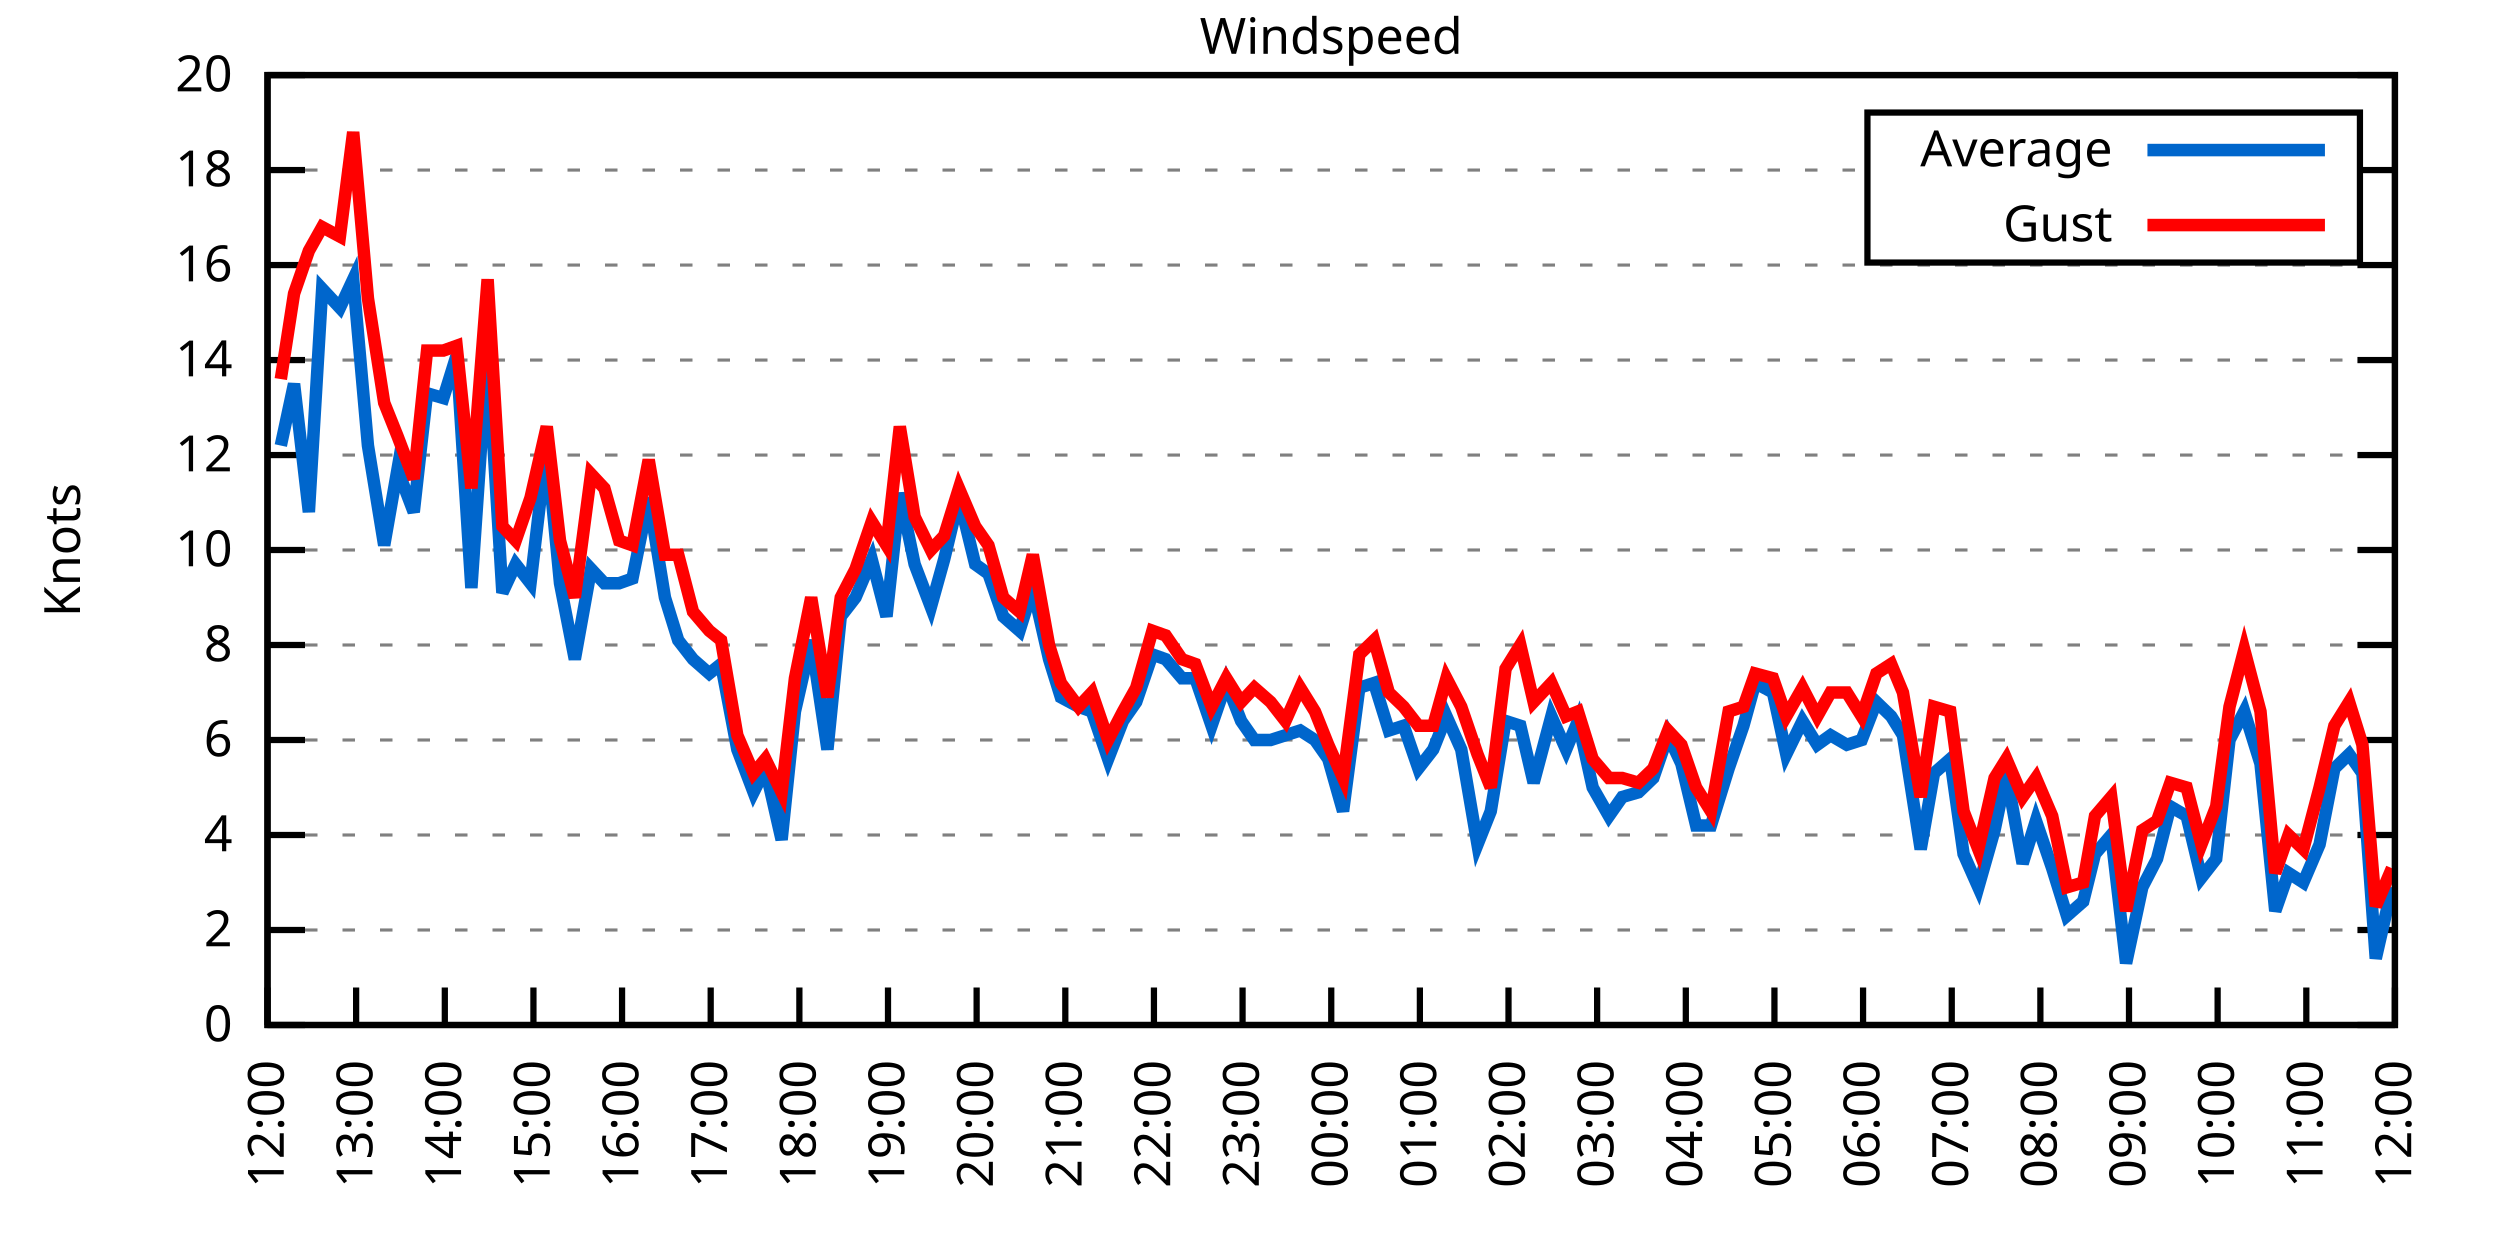
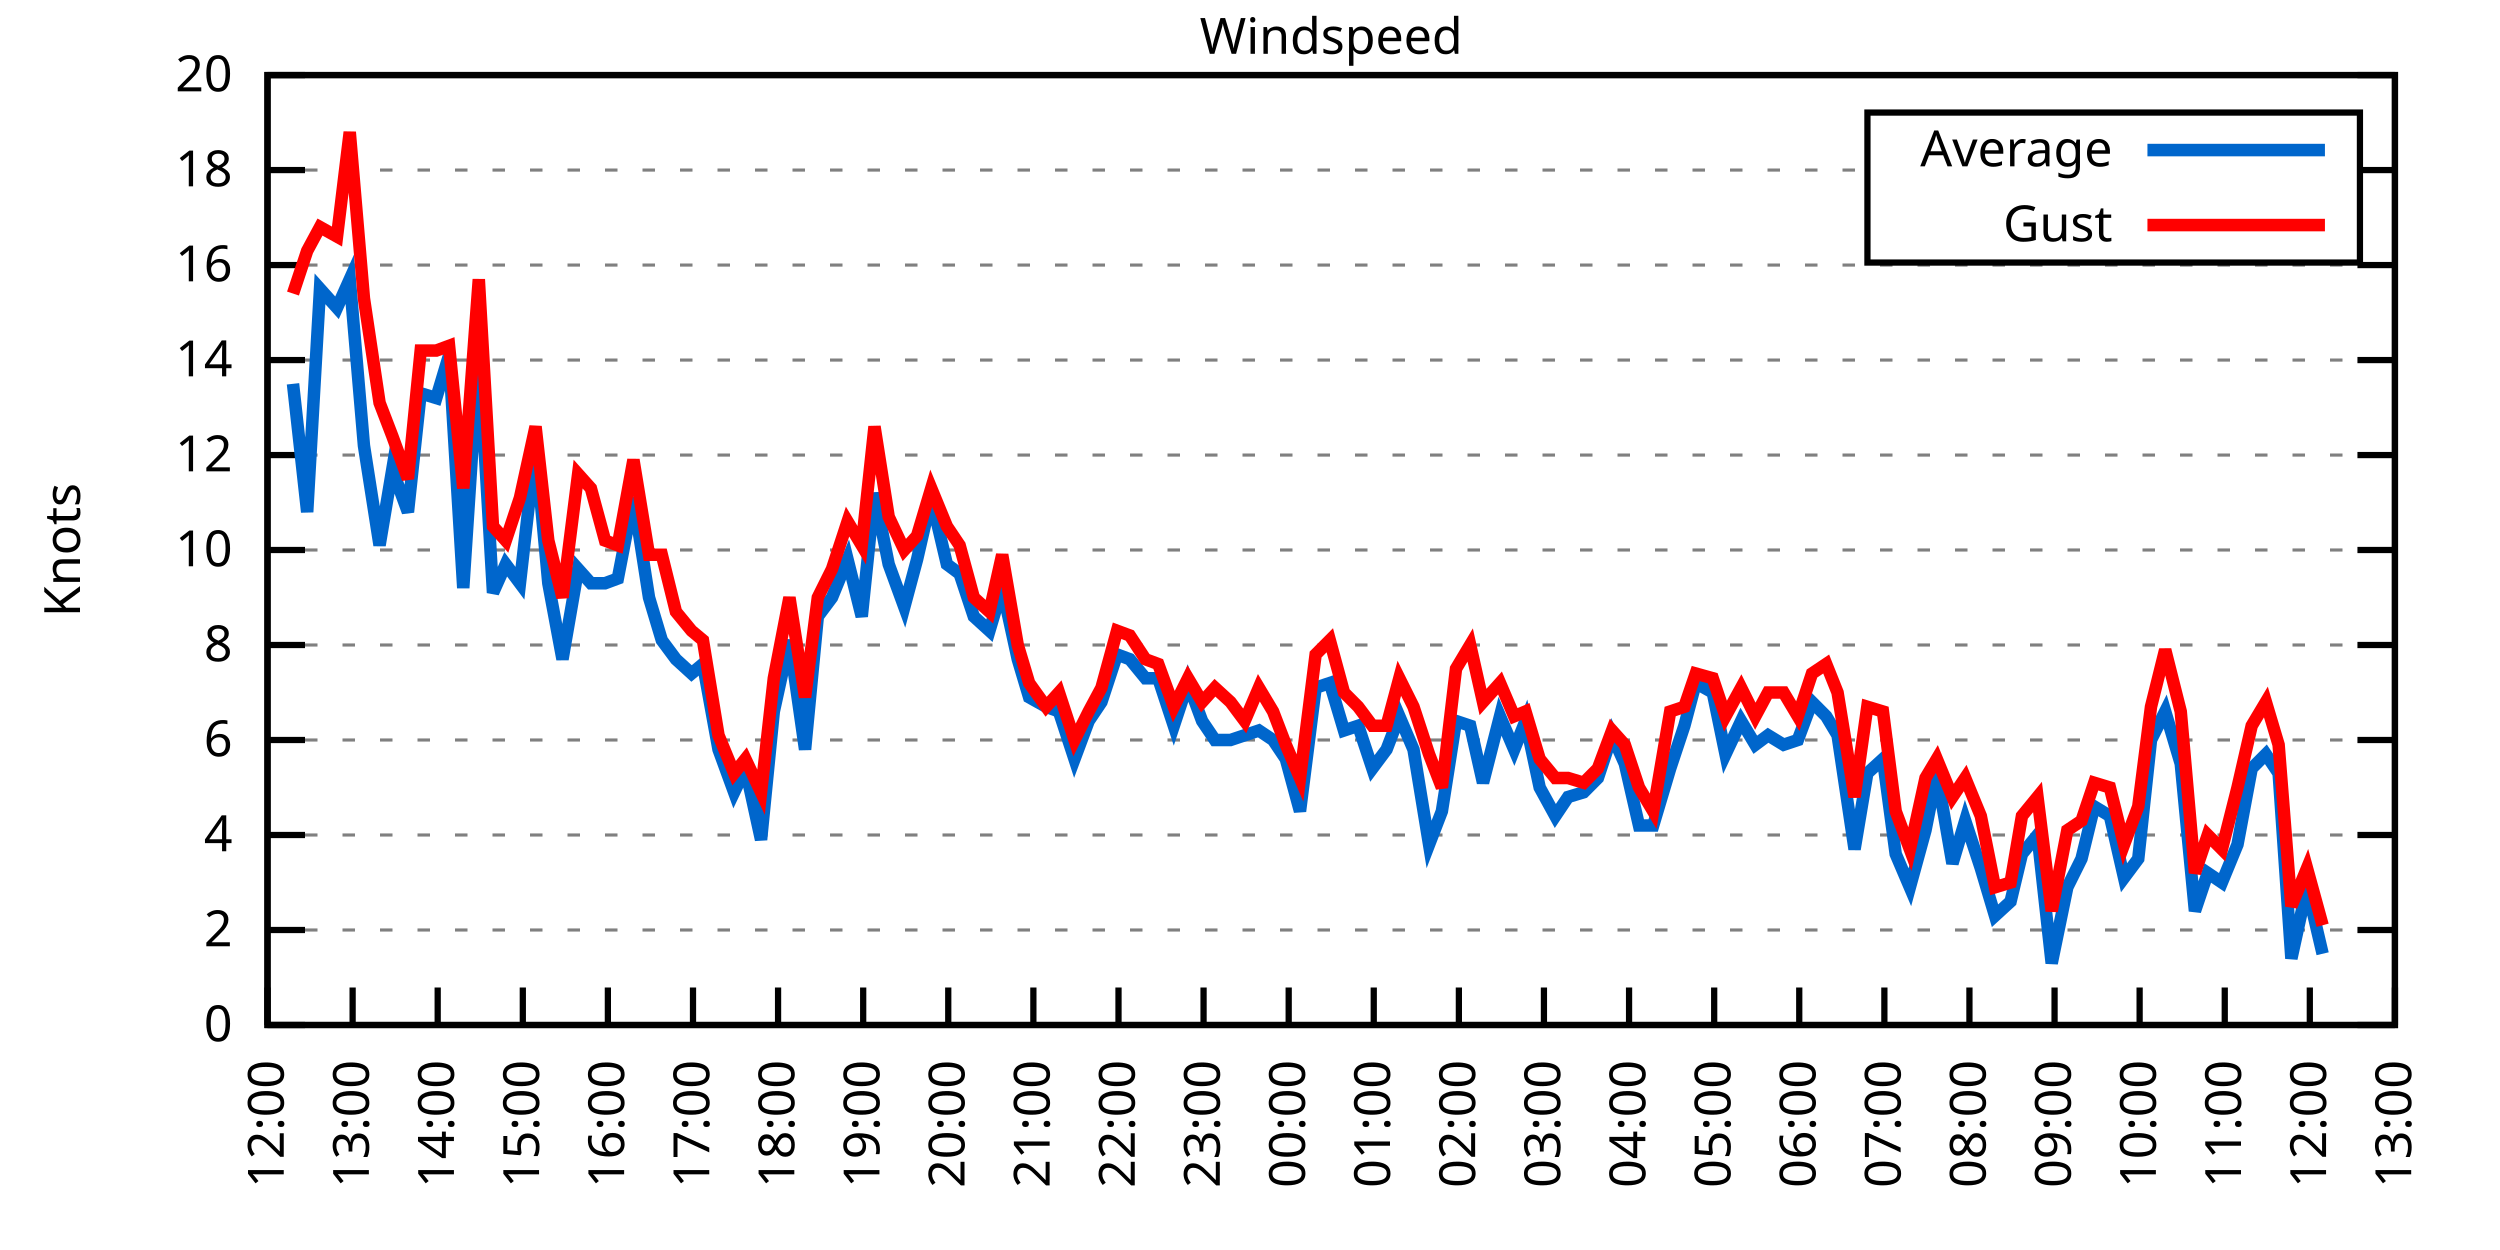
<svg xmlns="http://www.w3.org/2000/svg" xmlns:xlink="http://www.w3.org/1999/xlink" width="400" height="200" viewBox="0 0 400 200">
  <g id="gnuplot_canvas">
    <rect x="0" y="0" width="400" height="200" fill="none" />
    <defs>
      <circle id="gpDot" r="0.5" stroke-width="0.5" stroke="currentColor" />
      <path id="gpPt0" stroke-width="0.333" stroke="currentColor" d="M-1,0 h2 M0,-1 v2" />
      <path id="gpPt1" stroke-width="0.333" stroke="currentColor" d="M-1,-1 L1,1 M1,-1 L-1,1" />
      <path id="gpPt2" stroke-width="0.333" stroke="currentColor" d="M-1,0 L1,0 M0,-1 L0,1 M-1,-1 L1,1 M-1,1 L1,-1" />
      <rect id="gpPt3" stroke-width="0.333" stroke="currentColor" x="-1" y="-1" width="2" height="2" />
      <rect id="gpPt4" stroke-width="0.333" stroke="currentColor" fill="currentColor" x="-1" y="-1" width="2" height="2" />
      <circle id="gpPt5" stroke-width="0.333" stroke="currentColor" cx="0" cy="0" r="1" />
      <use xlink:href="#gpPt5" id="gpPt6" fill="currentColor" stroke="none" />
      <path id="gpPt7" stroke-width="0.333" stroke="currentColor" d="M0,-1.33 L-1.33,0.67 L1.33,0.67 z" />
      <use xlink:href="#gpPt7" id="gpPt8" fill="currentColor" stroke="none" />
      <use xlink:href="#gpPt7" id="gpPt9" stroke="currentColor" transform="rotate(180)" />
      <use xlink:href="#gpPt9" id="gpPt10" fill="currentColor" stroke="none" />
      <use xlink:href="#gpPt3" id="gpPt11" stroke="currentColor" transform="rotate(45)" />
      <use xlink:href="#gpPt11" id="gpPt12" fill="currentColor" stroke="none" />
      <path id="gpPt13" stroke-width="0.333" stroke="currentColor" d="M0,1.330 L1.265,0.411 L0.782,-1.067 L-0.782,-1.076 L-1.265,0.411 z" />
      <use xlink:href="#gpPt13" id="gpPt14" fill="currentColor" stroke="none" />
      <filter id="textbox" filterUnits="objectBoundingBox" x="0" y="0" height="1" width="1">
        <feFlood flood-color="white" flood-opacity="1" result="bgnd" />
        <feComposite in="SourceGraphic" in2="bgnd" operator="atop" />
      </filter>
      <filter id="greybox" filterUnits="objectBoundingBox" x="0" y="0" height="1" width="1">
        <feFlood flood-color="lightgrey" flood-opacity="1" result="grey" />
        <feComposite in="SourceGraphic" in2="grey" operator="atop" />
      </filter>
    </defs>
    <g fill="none" color="white" stroke="currentColor" stroke-width="1.00" stroke-linecap="butt" stroke-linejoin="miter">
</g>
    <g fill="none" color="black" stroke="currentColor" stroke-width="1.00" stroke-linecap="butt" stroke-linejoin="miter">
      <g stroke="none" shape-rendering="crispEdges">
        <polygon fill="rgb(255, 255, 255)" points="42.80,164.00 383.18,164.00 383.18,12.02 42.80,12.02 " />
      </g>
    </g>
    <g fill="none" color="black" stroke="currentColor" stroke-width="1.00" stroke-linecap="butt" stroke-linejoin="miter">
</g>
    <g fill="none" color="black" stroke="black" stroke-width="0.50" stroke-linecap="butt" stroke-linejoin="miter">
</g>
    <g fill="none" color="gray" stroke="currentColor" stroke-width="0.50" stroke-linecap="butt" stroke-linejoin="miter">
      <path stroke="gray" stroke-dasharray="2,4" class="gridline" d="M42.80,164.00 L383.19,164.00  " />
    </g>
    <g fill="none" color="gray" stroke="gray" stroke-width="1.00" stroke-linecap="butt" stroke-linejoin="miter">
</g>
    <g fill="none" color="black" stroke="currentColor" stroke-width="1.00" stroke-linecap="butt" stroke-linejoin="miter">
      <path stroke="black" d="M42.80,164.00 L48.80,164.00 M383.19,164.00 L377.19,164.00  " />
      <g transform="translate(37.20,166.60)" stroke="none" fill="black" font-family="Sans" font-size="8.00" text-anchor="end">
        <text>
          <tspan font-family="Sans"> 0</tspan>
        </text>
      </g>
    </g>
    <g fill="none" color="black" stroke="currentColor" stroke-width="1.00" stroke-linecap="butt" stroke-linejoin="miter">
</g>
    <g fill="none" color="black" stroke="black" stroke-width="0.50" stroke-linecap="butt" stroke-linejoin="miter">
</g>
    <g fill="none" color="gray" stroke="currentColor" stroke-width="0.50" stroke-linecap="butt" stroke-linejoin="miter">
      <path stroke="gray" stroke-dasharray="2,4" class="gridline" d="M42.80,148.80 L383.19,148.80  " />
    </g>
    <g fill="none" color="gray" stroke="gray" stroke-width="1.00" stroke-linecap="butt" stroke-linejoin="miter">
</g>
    <g fill="none" color="black" stroke="currentColor" stroke-width="1.00" stroke-linecap="butt" stroke-linejoin="miter">
      <path stroke="black" d="M42.80,148.80 L48.80,148.80 M383.19,148.80 L377.19,148.80  " />
      <g transform="translate(37.20,151.40)" stroke="none" fill="black" font-family="Sans" font-size="8.00" text-anchor="end">
        <text>
          <tspan font-family="Sans"> 2</tspan>
        </text>
      </g>
    </g>
    <g fill="none" color="black" stroke="currentColor" stroke-width="1.00" stroke-linecap="butt" stroke-linejoin="miter">
</g>
    <g fill="none" color="black" stroke="black" stroke-width="0.50" stroke-linecap="butt" stroke-linejoin="miter">
</g>
    <g fill="none" color="gray" stroke="currentColor" stroke-width="0.50" stroke-linecap="butt" stroke-linejoin="miter">
      <path stroke="gray" stroke-dasharray="2,4" class="gridline" d="M42.80,133.60 L383.19,133.60  " />
    </g>
    <g fill="none" color="gray" stroke="gray" stroke-width="1.00" stroke-linecap="butt" stroke-linejoin="miter">
</g>
    <g fill="none" color="black" stroke="currentColor" stroke-width="1.00" stroke-linecap="butt" stroke-linejoin="miter">
      <path stroke="black" d="M42.80,133.60 L48.80,133.60 M383.19,133.60 L377.19,133.60  " />
      <g transform="translate(37.20,136.20)" stroke="none" fill="black" font-family="Sans" font-size="8.00" text-anchor="end">
        <text>
          <tspan font-family="Sans"> 4</tspan>
        </text>
      </g>
    </g>
    <g fill="none" color="black" stroke="currentColor" stroke-width="1.00" stroke-linecap="butt" stroke-linejoin="miter">
</g>
    <g fill="none" color="black" stroke="black" stroke-width="0.50" stroke-linecap="butt" stroke-linejoin="miter">
</g>
    <g fill="none" color="gray" stroke="currentColor" stroke-width="0.50" stroke-linecap="butt" stroke-linejoin="miter">
      <path stroke="gray" stroke-dasharray="2,4" class="gridline" d="M42.80,118.40 L383.19,118.40  " />
    </g>
    <g fill="none" color="gray" stroke="gray" stroke-width="1.00" stroke-linecap="butt" stroke-linejoin="miter">
</g>
    <g fill="none" color="black" stroke="currentColor" stroke-width="1.00" stroke-linecap="butt" stroke-linejoin="miter">
      <path stroke="black" d="M42.80,118.40 L48.80,118.40 M383.19,118.40 L377.19,118.40  " />
      <g transform="translate(37.20,121.00)" stroke="none" fill="black" font-family="Sans" font-size="8.00" text-anchor="end">
        <text>
          <tspan font-family="Sans"> 6</tspan>
        </text>
      </g>
    </g>
    <g fill="none" color="black" stroke="currentColor" stroke-width="1.00" stroke-linecap="butt" stroke-linejoin="miter">
</g>
    <g fill="none" color="black" stroke="black" stroke-width="0.50" stroke-linecap="butt" stroke-linejoin="miter">
</g>
    <g fill="none" color="gray" stroke="currentColor" stroke-width="0.50" stroke-linecap="butt" stroke-linejoin="miter">
      <path stroke="gray" stroke-dasharray="2,4" class="gridline" d="M42.80,103.20 L383.19,103.20  " />
    </g>
    <g fill="none" color="gray" stroke="gray" stroke-width="1.00" stroke-linecap="butt" stroke-linejoin="miter">
</g>
    <g fill="none" color="black" stroke="currentColor" stroke-width="1.00" stroke-linecap="butt" stroke-linejoin="miter">
      <path stroke="black" d="M42.80,103.20 L48.80,103.20 M383.19,103.20 L377.19,103.20  " />
      <g transform="translate(37.20,105.80)" stroke="none" fill="black" font-family="Sans" font-size="8.00" text-anchor="end">
        <text>
          <tspan font-family="Sans"> 8</tspan>
        </text>
      </g>
    </g>
    <g fill="none" color="black" stroke="currentColor" stroke-width="1.00" stroke-linecap="butt" stroke-linejoin="miter">
</g>
    <g fill="none" color="black" stroke="black" stroke-width="0.50" stroke-linecap="butt" stroke-linejoin="miter">
</g>
    <g fill="none" color="gray" stroke="currentColor" stroke-width="0.50" stroke-linecap="butt" stroke-linejoin="miter">
      <path stroke="gray" stroke-dasharray="2,4" class="gridline" d="M42.80,88.00 L383.19,88.00  " />
    </g>
    <g fill="none" color="gray" stroke="gray" stroke-width="1.00" stroke-linecap="butt" stroke-linejoin="miter">
</g>
    <g fill="none" color="black" stroke="currentColor" stroke-width="1.00" stroke-linecap="butt" stroke-linejoin="miter">
      <path stroke="black" d="M42.80,88.00 L48.80,88.00 M383.19,88.00 L377.19,88.00  " />
      <g transform="translate(37.20,90.60)" stroke="none" fill="black" font-family="Sans" font-size="8.00" text-anchor="end">
        <text>
          <tspan font-family="Sans"> 10</tspan>
        </text>
      </g>
    </g>
    <g fill="none" color="black" stroke="currentColor" stroke-width="1.00" stroke-linecap="butt" stroke-linejoin="miter">
</g>
    <g fill="none" color="black" stroke="black" stroke-width="0.50" stroke-linecap="butt" stroke-linejoin="miter">
</g>
    <g fill="none" color="gray" stroke="currentColor" stroke-width="0.50" stroke-linecap="butt" stroke-linejoin="miter">
      <path stroke="gray" stroke-dasharray="2,4" class="gridline" d="M42.80,72.81 L383.19,72.81  " />
    </g>
    <g fill="none" color="gray" stroke="gray" stroke-width="1.00" stroke-linecap="butt" stroke-linejoin="miter">
</g>
    <g fill="none" color="black" stroke="currentColor" stroke-width="1.00" stroke-linecap="butt" stroke-linejoin="miter">
      <path stroke="black" d="M42.80,72.81 L48.80,72.81 M383.19,72.81 L377.19,72.81  " />
      <g transform="translate(37.20,75.41)" stroke="none" fill="black" font-family="Sans" font-size="8.00" text-anchor="end">
        <text>
          <tspan font-family="Sans"> 12</tspan>
        </text>
      </g>
    </g>
    <g fill="none" color="black" stroke="currentColor" stroke-width="1.00" stroke-linecap="butt" stroke-linejoin="miter">
</g>
    <g fill="none" color="black" stroke="black" stroke-width="0.50" stroke-linecap="butt" stroke-linejoin="miter">
</g>
    <g fill="none" color="gray" stroke="currentColor" stroke-width="0.50" stroke-linecap="butt" stroke-linejoin="miter">
      <path stroke="gray" stroke-dasharray="2,4" class="gridline" d="M42.80,57.61 L383.19,57.61  " />
    </g>
    <g fill="none" color="gray" stroke="gray" stroke-width="1.00" stroke-linecap="butt" stroke-linejoin="miter">
</g>
    <g fill="none" color="black" stroke="currentColor" stroke-width="1.00" stroke-linecap="butt" stroke-linejoin="miter">
      <path stroke="black" d="M42.80,57.61 L48.80,57.61 M383.19,57.61 L377.19,57.61  " />
      <g transform="translate(37.20,60.21)" stroke="none" fill="black" font-family="Sans" font-size="8.00" text-anchor="end">
        <text>
          <tspan font-family="Sans"> 14</tspan>
        </text>
      </g>
    </g>
    <g fill="none" color="black" stroke="currentColor" stroke-width="1.00" stroke-linecap="butt" stroke-linejoin="miter">
</g>
    <g fill="none" color="black" stroke="black" stroke-width="0.50" stroke-linecap="butt" stroke-linejoin="miter">
</g>
    <g fill="none" color="gray" stroke="currentColor" stroke-width="0.50" stroke-linecap="butt" stroke-linejoin="miter">
      <path stroke="gray" stroke-dasharray="2,4" class="gridline" d="M42.80,42.41 L383.19,42.41  " />
    </g>
    <g fill="none" color="gray" stroke="gray" stroke-width="1.00" stroke-linecap="butt" stroke-linejoin="miter">
</g>
    <g fill="none" color="black" stroke="currentColor" stroke-width="1.00" stroke-linecap="butt" stroke-linejoin="miter">
      <path stroke="black" d="M42.80,42.41 L48.80,42.41 M383.19,42.41 L377.19,42.41  " />
      <g transform="translate(37.20,45.01)" stroke="none" fill="black" font-family="Sans" font-size="8.00" text-anchor="end">
        <text>
          <tspan font-family="Sans"> 16</tspan>
        </text>
      </g>
    </g>
    <g fill="none" color="black" stroke="currentColor" stroke-width="1.00" stroke-linecap="butt" stroke-linejoin="miter">
</g>
    <g fill="none" color="black" stroke="black" stroke-width="0.50" stroke-linecap="butt" stroke-linejoin="miter">
</g>
    <g fill="none" color="gray" stroke="currentColor" stroke-width="0.50" stroke-linecap="butt" stroke-linejoin="miter">
      <path stroke="gray" stroke-dasharray="2,4" class="gridline" d="M42.80,27.21 L298.79,27.21 M377.59,27.21 L383.19,27.21  " />
    </g>
    <g fill="none" color="gray" stroke="gray" stroke-width="1.00" stroke-linecap="butt" stroke-linejoin="miter">
</g>
    <g fill="none" color="black" stroke="currentColor" stroke-width="1.00" stroke-linecap="butt" stroke-linejoin="miter">
      <path stroke="black" d="M42.80,27.21 L48.80,27.21 M383.19,27.21 L377.19,27.21  " />
      <g transform="translate(37.20,29.81)" stroke="none" fill="black" font-family="Sans" font-size="8.00" text-anchor="end">
        <text>
          <tspan font-family="Sans"> 18</tspan>
        </text>
      </g>
    </g>
    <g fill="none" color="black" stroke="currentColor" stroke-width="1.00" stroke-linecap="butt" stroke-linejoin="miter">
</g>
    <g fill="none" color="black" stroke="black" stroke-width="0.50" stroke-linecap="butt" stroke-linejoin="miter">
</g>
    <g fill="none" color="gray" stroke="currentColor" stroke-width="0.50" stroke-linecap="butt" stroke-linejoin="miter">
      <path stroke="gray" stroke-dasharray="2,4" class="gridline" d="M42.80,12.01 L383.19,12.01  " />
    </g>
    <g fill="none" color="gray" stroke="gray" stroke-width="1.00" stroke-linecap="butt" stroke-linejoin="miter">
</g>
    <g fill="none" color="black" stroke="currentColor" stroke-width="1.00" stroke-linecap="butt" stroke-linejoin="miter">
      <path stroke="black" d="M42.80,12.01 L48.80,12.01 M383.19,12.01 L377.19,12.01  " />
      <g transform="translate(37.20,14.61)" stroke="none" fill="black" font-family="Sans" font-size="8.00" text-anchor="end">
        <text>
          <tspan font-family="Sans"> 20</tspan>
        </text>
      </g>
    </g>
    <g fill="none" color="black" stroke="currentColor" stroke-width="1.00" stroke-linecap="butt" stroke-linejoin="miter">
      <path stroke="black" d="M42.80,164.00 L42.80,158.00  " />
      <g transform="translate(45.40,169.60) rotate(270.00)" stroke="none" fill="black" font-family="Sans" font-size="8.00" text-anchor="end">
        <text>
          <tspan font-family="Sans">12:00</tspan>
        </text>
      </g>
    </g>
    <g fill="none" color="black" stroke="currentColor" stroke-width="1.00" stroke-linecap="butt" stroke-linejoin="miter">
-       <path stroke="black" d="M56.98,164.00 L56.98,158.00  " />
-       <g transform="translate(59.58,169.60) rotate(270.00)" stroke="none" fill="black" font-family="Sans" font-size="8.00" text-anchor="end">
+       <path stroke="black" d="M56.42,164.00 L56.42,158.00  " />
+       <g transform="translate(59.02,169.60) rotate(270.00)" stroke="none" fill="black" font-family="Sans" font-size="8.00" text-anchor="end">
        <text>
          <tspan font-family="Sans">13:00</tspan>
        </text>
      </g>
    </g>
    <g fill="none" color="black" stroke="currentColor" stroke-width="1.00" stroke-linecap="butt" stroke-linejoin="miter">
-       <path stroke="black" d="M71.17,164.00 L71.17,158.00  " />
-       <g transform="translate(73.77,169.60) rotate(270.00)" stroke="none" fill="black" font-family="Sans" font-size="8.00" text-anchor="end">
+       <path stroke="black" d="M70.03,164.00 L70.03,158.00  " />
+       <g transform="translate(72.63,169.60) rotate(270.00)" stroke="none" fill="black" font-family="Sans" font-size="8.00" text-anchor="end">
        <text>
          <tspan font-family="Sans">14:00</tspan>
        </text>
      </g>
    </g>
    <g fill="none" color="black" stroke="currentColor" stroke-width="1.00" stroke-linecap="butt" stroke-linejoin="miter">
-       <path stroke="black" d="M85.35,164.00 L85.35,158.00  " />
-       <g transform="translate(87.95,169.60) rotate(270.00)" stroke="none" fill="black" font-family="Sans" font-size="8.00" text-anchor="end">
+       <path stroke="black" d="M83.65,164.00 L83.65,158.00  " />
+       <g transform="translate(86.25,169.60) rotate(270.00)" stroke="none" fill="black" font-family="Sans" font-size="8.00" text-anchor="end">
        <text>
          <tspan font-family="Sans">15:00</tspan>
        </text>
      </g>
    </g>
    <g fill="none" color="black" stroke="currentColor" stroke-width="1.00" stroke-linecap="butt" stroke-linejoin="miter">
-       <path stroke="black" d="M99.53,164.00 L99.53,158.00  " />
-       <g transform="translate(102.13,169.60) rotate(270.00)" stroke="none" fill="black" font-family="Sans" font-size="8.00" text-anchor="end">
+       <path stroke="black" d="M97.26,164.00 L97.26,158.00  " />
+       <g transform="translate(99.86,169.60) rotate(270.00)" stroke="none" fill="black" font-family="Sans" font-size="8.00" text-anchor="end">
        <text>
          <tspan font-family="Sans">16:00</tspan>
        </text>
      </g>
    </g>
    <g fill="none" color="black" stroke="currentColor" stroke-width="1.00" stroke-linecap="butt" stroke-linejoin="miter">
-       <path stroke="black" d="M113.71,164.00 L113.71,158.00  " />
-       <g transform="translate(116.31,169.60) rotate(270.00)" stroke="none" fill="black" font-family="Sans" font-size="8.00" text-anchor="end">
+       <path stroke="black" d="M110.88,164.00 L110.88,158.00  " />
+       <g transform="translate(113.48,169.60) rotate(270.00)" stroke="none" fill="black" font-family="Sans" font-size="8.00" text-anchor="end">
        <text>
          <tspan font-family="Sans">17:00</tspan>
        </text>
      </g>
    </g>
    <g fill="none" color="black" stroke="currentColor" stroke-width="1.00" stroke-linecap="butt" stroke-linejoin="miter">
-       <path stroke="black" d="M127.90,164.00 L127.90,158.00  " />
-       <g transform="translate(130.50,169.60) rotate(270.00)" stroke="none" fill="black" font-family="Sans" font-size="8.00" text-anchor="end">
+       <path stroke="black" d="M124.49,164.00 L124.49,158.00  " />
+       <g transform="translate(127.09,169.60) rotate(270.00)" stroke="none" fill="black" font-family="Sans" font-size="8.00" text-anchor="end">
        <text>
          <tspan font-family="Sans">18:00</tspan>
        </text>
      </g>
    </g>
    <g fill="none" color="black" stroke="currentColor" stroke-width="1.00" stroke-linecap="butt" stroke-linejoin="miter">
-       <path stroke="black" d="M142.08,164.00 L142.08,158.00  " />
-       <g transform="translate(144.68,169.60) rotate(270.00)" stroke="none" fill="black" font-family="Sans" font-size="8.00" text-anchor="end">
+       <path stroke="black" d="M138.11,164.00 L138.11,158.00  " />
+       <g transform="translate(140.71,169.60) rotate(270.00)" stroke="none" fill="black" font-family="Sans" font-size="8.00" text-anchor="end">
        <text>
          <tspan font-family="Sans">19:00</tspan>
        </text>
      </g>
    </g>
    <g fill="none" color="black" stroke="currentColor" stroke-width="1.00" stroke-linecap="butt" stroke-linejoin="miter">
-       <path stroke="black" d="M156.26,164.00 L156.26,158.00  " />
-       <g transform="translate(158.86,169.60) rotate(270.00)" stroke="none" fill="black" font-family="Sans" font-size="8.00" text-anchor="end">
+       <path stroke="black" d="M151.72,164.00 L151.72,158.00  " />
+       <g transform="translate(154.32,169.60) rotate(270.00)" stroke="none" fill="black" font-family="Sans" font-size="8.00" text-anchor="end">
        <text>
          <tspan font-family="Sans">20:00</tspan>
        </text>
      </g>
    </g>
    <g fill="none" color="black" stroke="currentColor" stroke-width="1.00" stroke-linecap="butt" stroke-linejoin="miter">
-       <path stroke="black" d="M170.45,164.00 L170.45,158.00  " />
-       <g transform="translate(173.05,169.60) rotate(270.00)" stroke="none" fill="black" font-family="Sans" font-size="8.00" text-anchor="end">
+       <path stroke="black" d="M165.34,164.00 L165.34,158.00  " />
+       <g transform="translate(167.94,169.60) rotate(270.00)" stroke="none" fill="black" font-family="Sans" font-size="8.00" text-anchor="end">
        <text>
          <tspan font-family="Sans">21:00</tspan>
        </text>
      </g>
    </g>
    <g fill="none" color="black" stroke="currentColor" stroke-width="1.00" stroke-linecap="butt" stroke-linejoin="miter">
-       <path stroke="black" d="M184.63,164.00 L184.63,158.00  " />
-       <g transform="translate(187.23,169.60) rotate(270.00)" stroke="none" fill="black" font-family="Sans" font-size="8.00" text-anchor="end">
+       <path stroke="black" d="M178.96,164.00 L178.96,158.00  " />
+       <g transform="translate(181.56,169.60) rotate(270.00)" stroke="none" fill="black" font-family="Sans" font-size="8.00" text-anchor="end">
        <text>
          <tspan font-family="Sans">22:00</tspan>
        </text>
      </g>
    </g>
    <g fill="none" color="black" stroke="currentColor" stroke-width="1.00" stroke-linecap="butt" stroke-linejoin="miter">
-       <path stroke="black" d="M198.81,164.00 L198.81,158.00  " />
-       <g transform="translate(201.41,169.60) rotate(270.00)" stroke="none" fill="black" font-family="Sans" font-size="8.00" text-anchor="end">
+       <path stroke="black" d="M192.57,164.00 L192.57,158.00  " />
+       <g transform="translate(195.17,169.60) rotate(270.00)" stroke="none" fill="black" font-family="Sans" font-size="8.00" text-anchor="end">
        <text>
          <tspan font-family="Sans">23:00</tspan>
        </text>
      </g>
    </g>
    <g fill="none" color="black" stroke="currentColor" stroke-width="1.00" stroke-linecap="butt" stroke-linejoin="miter">
-       <path stroke="black" d="M213.00,164.00 L213.00,158.00  " />
-       <g transform="translate(215.60,169.60) rotate(270.00)" stroke="none" fill="black" font-family="Sans" font-size="8.00" text-anchor="end">
+       <path stroke="black" d="M206.19,164.00 L206.19,158.00  " />
+       <g transform="translate(208.79,169.60) rotate(270.00)" stroke="none" fill="black" font-family="Sans" font-size="8.00" text-anchor="end">
        <text>
          <tspan font-family="Sans">00:00</tspan>
        </text>
      </g>
    </g>
    <g fill="none" color="black" stroke="currentColor" stroke-width="1.00" stroke-linecap="butt" stroke-linejoin="miter">
-       <path stroke="black" d="M227.18,164.00 L227.18,158.00  " />
-       <g transform="translate(229.78,169.60) rotate(270.00)" stroke="none" fill="black" font-family="Sans" font-size="8.00" text-anchor="end">
+       <path stroke="black" d="M219.80,164.00 L219.80,158.00  " />
+       <g transform="translate(222.40,169.60) rotate(270.00)" stroke="none" fill="black" font-family="Sans" font-size="8.00" text-anchor="end">
        <text>
          <tspan font-family="Sans">01:00</tspan>
        </text>
      </g>
    </g>
    <g fill="none" color="black" stroke="currentColor" stroke-width="1.00" stroke-linecap="butt" stroke-linejoin="miter">
-       <path stroke="black" d="M241.36,164.00 L241.36,158.00  " />
-       <g transform="translate(243.96,169.60) rotate(270.00)" stroke="none" fill="black" font-family="Sans" font-size="8.00" text-anchor="end">
+       <path stroke="black" d="M233.42,164.00 L233.42,158.00  " />
+       <g transform="translate(236.02,169.60) rotate(270.00)" stroke="none" fill="black" font-family="Sans" font-size="8.00" text-anchor="end">
        <text>
          <tspan font-family="Sans">02:00</tspan>
        </text>
      </g>
    </g>
    <g fill="none" color="black" stroke="currentColor" stroke-width="1.00" stroke-linecap="butt" stroke-linejoin="miter">
-       <path stroke="black" d="M255.54,164.00 L255.54,158.00  " />
-       <g transform="translate(258.14,169.60) rotate(270.00)" stroke="none" fill="black" font-family="Sans" font-size="8.00" text-anchor="end">
+       <path stroke="black" d="M247.03,164.00 L247.03,158.00  " />
+       <g transform="translate(249.63,169.60) rotate(270.00)" stroke="none" fill="black" font-family="Sans" font-size="8.00" text-anchor="end">
        <text>
          <tspan font-family="Sans">03:00</tspan>
        </text>
      </g>
    </g>
    <g fill="none" color="black" stroke="currentColor" stroke-width="1.00" stroke-linecap="butt" stroke-linejoin="miter">
-       <path stroke="black" d="M269.73,164.00 L269.73,158.00  " />
-       <g transform="translate(272.33,169.60) rotate(270.00)" stroke="none" fill="black" font-family="Sans" font-size="8.00" text-anchor="end">
+       <path stroke="black" d="M260.65,164.00 L260.65,158.00  " />
+       <g transform="translate(263.25,169.60) rotate(270.00)" stroke="none" fill="black" font-family="Sans" font-size="8.00" text-anchor="end">
        <text>
          <tspan font-family="Sans">04:00</tspan>
        </text>
      </g>
    </g>
    <g fill="none" color="black" stroke="currentColor" stroke-width="1.00" stroke-linecap="butt" stroke-linejoin="miter">
-       <path stroke="black" d="M283.91,164.00 L283.91,158.00  " />
-       <g transform="translate(286.51,169.60) rotate(270.00)" stroke="none" fill="black" font-family="Sans" font-size="8.00" text-anchor="end">
+       <path stroke="black" d="M274.27,164.00 L274.27,158.00  " />
+       <g transform="translate(276.87,169.60) rotate(270.00)" stroke="none" fill="black" font-family="Sans" font-size="8.00" text-anchor="end">
        <text>
          <tspan font-family="Sans">05:00</tspan>
        </text>
      </g>
    </g>
    <g fill="none" color="black" stroke="currentColor" stroke-width="1.00" stroke-linecap="butt" stroke-linejoin="miter">
-       <path stroke="black" d="M298.09,164.00 L298.09,158.00  " />
-       <g transform="translate(300.69,169.60) rotate(270.00)" stroke="none" fill="black" font-family="Sans" font-size="8.00" text-anchor="end">
+       <path stroke="black" d="M287.88,164.00 L287.88,158.00  " />
+       <g transform="translate(290.48,169.60) rotate(270.00)" stroke="none" fill="black" font-family="Sans" font-size="8.00" text-anchor="end">
        <text>
          <tspan font-family="Sans">06:00</tspan>
        </text>
      </g>
    </g>
    <g fill="none" color="black" stroke="currentColor" stroke-width="1.00" stroke-linecap="butt" stroke-linejoin="miter">
-       <path stroke="black" d="M312.28,164.00 L312.28,158.00  " />
-       <g transform="translate(314.88,169.60) rotate(270.00)" stroke="none" fill="black" font-family="Sans" font-size="8.00" text-anchor="end">
+       <path stroke="black" d="M301.50,164.00 L301.50,158.00  " />
+       <g transform="translate(304.10,169.60) rotate(270.00)" stroke="none" fill="black" font-family="Sans" font-size="8.00" text-anchor="end">
        <text>
          <tspan font-family="Sans">07:00</tspan>
        </text>
      </g>
    </g>
    <g fill="none" color="black" stroke="currentColor" stroke-width="1.00" stroke-linecap="butt" stroke-linejoin="miter">
-       <path stroke="black" d="M326.46,164.00 L326.46,158.00  " />
-       <g transform="translate(329.06,169.60) rotate(270.00)" stroke="none" fill="black" font-family="Sans" font-size="8.00" text-anchor="end">
+       <path stroke="black" d="M315.11,164.00 L315.11,158.00  " />
+       <g transform="translate(317.71,169.60) rotate(270.00)" stroke="none" fill="black" font-family="Sans" font-size="8.00" text-anchor="end">
        <text>
          <tspan font-family="Sans">08:00</tspan>
        </text>
      </g>
    </g>
    <g fill="none" color="black" stroke="currentColor" stroke-width="1.00" stroke-linecap="butt" stroke-linejoin="miter">
-       <path stroke="black" d="M340.64,164.00 L340.64,158.00  " />
-       <g transform="translate(343.24,169.60) rotate(270.00)" stroke="none" fill="black" font-family="Sans" font-size="8.00" text-anchor="end">
+       <path stroke="black" d="M328.73,164.00 L328.73,158.00  " />
+       <g transform="translate(331.33,169.60) rotate(270.00)" stroke="none" fill="black" font-family="Sans" font-size="8.00" text-anchor="end">
        <text>
          <tspan font-family="Sans">09:00</tspan>
        </text>
      </g>
    </g>
    <g fill="none" color="black" stroke="currentColor" stroke-width="1.00" stroke-linecap="butt" stroke-linejoin="miter">
-       <path stroke="black" d="M354.82,164.00 L354.82,158.00  " />
-       <g transform="translate(357.42,169.60) rotate(270.00)" stroke="none" fill="black" font-family="Sans" font-size="8.00" text-anchor="end">
+       <path stroke="black" d="M342.34,164.00 L342.34,158.00  " />
+       <g transform="translate(344.94,169.60) rotate(270.00)" stroke="none" fill="black" font-family="Sans" font-size="8.00" text-anchor="end">
        <text>
          <tspan font-family="Sans">10:00</tspan>
        </text>
      </g>
    </g>
    <g fill="none" color="black" stroke="currentColor" stroke-width="1.00" stroke-linecap="butt" stroke-linejoin="miter">
-       <path stroke="black" d="M369.01,164.00 L369.01,158.00  " />
-       <g transform="translate(371.61,169.60) rotate(270.00)" stroke="none" fill="black" font-family="Sans" font-size="8.00" text-anchor="end">
+       <path stroke="black" d="M355.96,164.00 L355.96,158.00  " />
+       <g transform="translate(358.56,169.60) rotate(270.00)" stroke="none" fill="black" font-family="Sans" font-size="8.00" text-anchor="end">
        <text>
          <tspan font-family="Sans">11:00</tspan>
+         </text>
+       </g>
+     </g>
+     <g fill="none" color="black" stroke="currentColor" stroke-width="1.00" stroke-linecap="butt" stroke-linejoin="miter">
+       <path stroke="black" d="M369.57,164.00 L369.57,158.00  " />
+       <g transform="translate(372.17,169.60) rotate(270.00)" stroke="none" fill="black" font-family="Sans" font-size="8.00" text-anchor="end">
+         <text>
+           <tspan font-family="Sans">12:00</tspan>
        </text>
      </g>
    </g>
    <g fill="none" color="black" stroke="currentColor" stroke-width="1.00" stroke-linecap="butt" stroke-linejoin="miter">
      <path stroke="black" d="M383.19,164.00 L383.19,158.00  " />
      <g transform="translate(385.79,169.60) rotate(270.00)" stroke="none" fill="black" font-family="Sans" font-size="8.00" text-anchor="end">
        <text>
-           <tspan font-family="Sans">12:00</tspan>
+           <tspan font-family="Sans">13:00</tspan>
        </text>
      </g>
    </g>
    <g fill="none" color="black" stroke="currentColor" stroke-width="1.00" stroke-linecap="butt" stroke-linejoin="miter">
</g>
    <g fill="none" color="black" stroke="currentColor" stroke-width="1.00" stroke-linecap="butt" stroke-linejoin="miter">
      <path stroke="black" d="M42.80,12.01 L42.80,164.00 L383.19,164.00 L383.19,12.01 L42.80,12.01 Z  " />
    </g>
    <g fill="none" color="black" stroke="currentColor" stroke-width="1.00" stroke-linecap="butt" stroke-linejoin="miter">
</g>
    <g fill="none" color="black" stroke="currentColor" stroke-width="1.00" stroke-linecap="butt" stroke-linejoin="miter">
      <path stroke="black" d="M298.79,42.01 L298.79,18.01 L377.59,18.01 L377.59,42.01 L298.79,42.01 Z  " />
    </g>
    <g id="Windspeed_plot_1">
      <g fill="none" color="white" stroke="black" stroke-width="2.00" stroke-linecap="butt" stroke-linejoin="miter">
</g>
      <g fill="none" color="black" stroke="currentColor" stroke-width="2.00" stroke-linecap="butt" stroke-linejoin="miter">
        <g transform="translate(337.99,26.61)" stroke="none" fill="black" font-family="Sans" font-size="8.00" text-anchor="end">
          <text>
            <tspan font-family="Sans">Average</tspan>
          </text>
        </g>
      </g>
      <g fill="none" color="black" stroke="currentColor" stroke-width="2.00" stroke-linecap="butt" stroke-linejoin="miter">
-         <path stroke="rgb(  0, 102, 204)" d="M343.59,24.01 L371.99,24.01 M44.93,71.29 L47.05,61.41 L49.42,81.93 L51.55,46.21 L54.38,49.25 L56.51,44.69   L58.87,71.29 L61.47,87.25 L63.60,75.09 L66.20,81.93 L68.33,62.93 L70.93,63.69 L73.06,56.85 L75.42,94.08   L78.02,56.09 L80.38,94.84 L82.51,90.28 L84.88,93.32 L87.48,71.29 L89.60,93.32 L91.97,105.48 L94.57,91.04   L96.70,93.32 L99.06,93.32 L101.19,92.56 L103.79,79.65 L106.39,95.60 L108.51,102.44 L110.88,105.48 L113.48,107.76   L115.37,106.24 L117.97,119.92 L120.57,126.76 L122.46,122.96 L125.06,134.36 L127.19,113.84 L129.79,102.44 L132.39,119.92   L134.52,98.64 L136.88,95.60 L139.48,89.52 L141.84,98.64 L143.97,78.89 L146.34,90.28 L148.94,97.12 L151.06,89.52   L153.43,79.65 L156.03,90.28 L158.15,91.80 L160.52,98.64 L163.12,100.92 L165.25,94.08 L167.85,105.48 L169.74,111.56   L172.57,113.08 L174.70,113.84 L177.30,121.44 L179.67,115.36 L181.79,112.32 L184.39,104.72 L186.52,105.48 L189.12,108.52   L191.25,108.52 L193.85,116.12 L196.21,109.28 L198.58,115.36 L200.70,118.40 L203.30,118.40 L205.67,117.64 L208.03,116.88   L210.39,118.40 L212.52,121.44 L214.89,129.80 L217.49,110.04 L219.85,109.28 L222.21,116.88 L224.58,116.12 L226.94,122.96   L229.31,119.92 L231.43,114.60 L233.80,119.92 L236.40,135.12 L238.52,129.80 L240.89,115.36 L243.25,116.12 L245.38,125.24   L248.22,114.60 L250.58,119.92 L252.47,115.36 L254.83,126.00 L257.43,130.56 L259.56,127.52 L262.16,126.76 L264.53,124.48   L266.89,117.64 L269.02,122.20 L271.38,132.08 L273.75,132.08 L276.58,122.96 L278.95,116.12 L280.84,109.28 L283.67,110.80   L285.80,120.68 L288.40,115.36 L290.76,119.16 L292.89,117.64 L295.49,119.16 L297.86,118.40 L300.22,112.32 L302.58,114.60   L304.47,117.64 L307.31,135.88 L309.44,123.72 L312.04,121.44 L314.17,136.64 L316.53,141.96 L319.13,132.84 L321.02,123.72   L323.62,138.16 L325.75,131.32 L328.35,138.92 L330.71,146.52 L333.31,144.24 L335.20,136.64 L337.80,133.60 L340.17,154.12   L342.77,141.96 L345.13,137.40 L347.26,129.04 L349.86,130.56 L352.22,140.44 L354.59,137.40 L356.72,118.40 L359.08,113.84   L361.68,122.20 L364.04,145.76 L366.17,139.68 L368.53,141.20 L371.13,135.12 L373.50,122.96 L375.86,120.68 L377.99,123.72   L380.12,153.36 L382.72,141.96  " />
+         <path stroke="rgb(  0, 102, 204)" d="M343.59,24.01 L371.99,24.01 M46.88,61.41 L49.15,81.93 L51.20,46.21 L53.92,49.25 L55.96,44.69 L58.23,71.29   L60.73,87.25 L62.77,75.09 L65.27,81.93 L67.31,62.93 L69.80,63.69 L71.85,56.85 L74.12,94.08 L76.61,56.09   L78.88,94.84 L80.92,90.28 L83.19,93.32 L85.69,71.29 L87.73,93.32 L90.00,105.48 L92.50,91.04 L94.54,93.32   L96.81,93.32 L98.85,92.56 L101.35,79.65 L103.84,95.60 L105.89,102.44 L108.15,105.48 L110.65,107.76 L112.47,106.24   L114.96,119.92 L117.46,126.76 L119.27,122.96 L121.77,134.36 L123.81,113.84 L126.31,102.44 L128.81,119.92 L130.85,98.64   L133.12,95.60 L135.61,89.52 L137.88,98.64 L139.92,78.89 L142.19,90.28 L144.69,97.12 L146.73,89.52 L149.00,79.65   L151.50,90.28 L153.54,91.80 L155.81,98.64 L158.31,100.92 L160.35,94.08 L162.84,105.48 L164.66,111.56 L167.38,113.08   L169.43,113.84 L171.92,121.44 L174.19,115.36 L176.23,112.32 L178.73,104.72 L180.77,105.48 L183.27,108.52 L185.31,108.52   L187.81,116.12 L190.08,109.28 L192.34,115.36 L194.39,118.40 L196.88,118.40 L199.15,117.64 L201.42,116.88 L203.69,118.40   L205.73,121.44 L208.00,129.80 L210.50,110.04 L212.77,109.28 L215.04,116.88 L217.31,116.12 L219.58,122.96 L221.85,119.92   L223.89,114.60 L226.16,119.92 L228.65,135.12 L230.70,129.80 L232.96,115.36 L235.23,116.12 L237.28,125.24 L240.00,114.60   L242.27,119.92 L244.08,115.36 L246.35,126.00 L248.85,130.56 L250.89,127.52 L253.39,126.76 L255.66,124.48 L257.93,117.64   L259.97,122.20 L262.24,132.08 L264.51,132.08 L267.23,122.96 L269.50,116.12 L271.32,109.28 L274.04,110.80 L276.08,120.68   L278.58,115.36 L280.85,119.16 L282.89,117.64 L285.38,119.16 L287.65,118.40 L289.92,112.32 L292.19,114.60 L294.01,117.64   L296.73,135.88 L298.77,123.72 L301.27,121.44 L303.31,136.64 L305.58,141.96 L308.08,132.84 L309.89,123.72 L312.39,138.16   L314.43,131.32 L316.93,138.92 L319.20,146.52 L321.69,144.24 L323.51,136.64 L326.00,133.60 L328.27,154.12 L330.77,141.96   L333.04,137.40 L335.08,129.04 L337.58,130.56 L339.85,140.44 L342.12,137.40 L344.16,118.40 L346.43,113.84 L348.92,122.20   L351.19,145.76 L353.24,139.68 L355.50,141.20 L358.00,135.12 L360.27,122.96 L362.54,120.68 L364.58,123.72 L366.62,153.36   L369.12,141.96 L371.62,152.60  " />
      </g>
    </g>
    <g id="Windspeed_plot_2">
      <g fill="none" color="black" stroke="currentColor" stroke-width="2.00" stroke-linecap="butt" stroke-linejoin="miter">
        <g transform="translate(337.99,38.61)" stroke="none" fill="black" font-family="Sans" font-size="8.00" text-anchor="end">
          <text>
            <tspan font-family="Sans">Gust</tspan>
          </text>
        </g>
      </g>
      <g fill="none" color="black" stroke="currentColor" stroke-width="2.00" stroke-linecap="butt" stroke-linejoin="miter">
-         <path stroke="rgb(255,   0,   0)" d="M343.59,36.01 L371.99,36.01 M44.93,60.65 L47.05,46.97 L49.42,40.13 L51.55,36.33 L54.38,37.85 L56.51,21.13   L58.87,47.73 L61.47,64.45 L63.60,69.77 L66.20,76.61 L68.33,56.09 L70.93,56.09 L73.06,55.33 L75.42,78.13   L78.02,44.69 L80.38,84.21 L82.51,86.49 L84.88,79.65 L87.48,68.25 L89.60,86.49 L91.97,95.60 L94.57,75.85   L96.70,78.13 L99.06,86.49 L101.19,87.25 L103.79,73.57 L106.39,88.76 L108.51,88.76 L110.88,97.88 L113.48,100.92   L115.37,102.44 L117.97,117.64 L120.57,123.72 L122.46,121.44 L125.06,126.76 L127.19,108.52 L129.79,95.60 L132.39,111.56   L134.52,95.60 L136.88,91.04 L139.48,83.45 L141.84,87.25 L143.97,68.25 L146.34,82.69 L148.94,88.00 L151.06,85.73   L153.43,78.13 L156.03,84.21 L158.15,87.25 L160.52,95.60 L163.12,97.88 L165.25,88.76 L167.85,103.20 L169.74,109.28   L172.57,113.08 L174.70,110.80 L177.30,118.40 L179.67,113.84 L181.79,110.04 L184.39,100.92 L186.52,101.68 L189.12,105.48   L191.25,106.24 L193.85,113.08 L196.21,108.52 L198.58,112.32 L200.70,110.04 L203.30,112.32 L205.67,115.36 L208.03,110.04   L210.39,113.84 L212.52,119.16 L214.89,124.48 L217.49,104.72 L219.85,102.44 L222.21,110.80 L224.58,113.08 L226.94,116.12   L229.31,116.12 L231.43,108.52 L233.80,113.08 L236.40,120.68 L238.52,126.00 L240.89,107.00 L243.25,103.20 L245.38,112.32   L248.22,109.28 L250.58,114.60 L252.47,113.84 L254.83,121.44 L257.43,124.48 L259.56,124.48 L262.16,125.24 L264.53,122.96   L266.89,116.88 L269.02,119.16 L271.38,126.00 L273.75,129.80 L276.58,113.84 L278.95,113.08 L280.84,107.76 L283.67,108.52   L285.80,114.60 L288.40,110.04 L290.76,114.60 L292.89,110.80 L295.49,110.80 L297.86,114.60 L300.22,107.76 L302.58,106.24   L304.47,110.80 L307.31,127.52 L309.44,113.08 L312.04,113.84 L314.17,129.80 L316.53,135.88 L319.13,124.48 L321.02,121.44   L323.62,127.52 L325.75,124.48 L328.35,130.56 L330.71,141.96 L333.31,141.20 L335.20,130.56 L337.80,127.52 L340.17,145.76   L342.77,132.84 L345.13,131.32 L347.26,125.24 L349.86,126.00 L352.22,135.12 L354.59,129.04 L356.72,113.08 L359.08,103.96   L361.68,113.84 L364.04,139.68 L366.17,133.60 L368.53,135.88 L371.13,126.00 L373.50,116.12 L375.86,112.32 L377.99,119.16   L380.12,145.00 L382.72,138.92  " />
+         <path stroke="rgb(255,   0,   0)" d="M343.59,36.01 L371.99,36.01 M46.88,46.97 L49.15,40.13 L51.20,36.33 L53.92,37.85 L55.96,21.13 L58.23,47.73   L60.73,64.45 L62.77,69.77 L65.27,76.61 L67.31,56.09 L69.80,56.09 L71.85,55.33 L74.12,78.13 L76.61,44.69   L78.88,84.21 L80.92,86.49 L83.19,79.65 L85.69,68.25 L87.73,86.49 L90.00,95.60 L92.50,75.85 L94.54,78.13   L96.81,86.49 L98.85,87.25 L101.35,73.57 L103.84,88.76 L105.89,88.76 L108.15,97.88 L110.65,100.92 L112.47,102.44   L114.96,117.64 L117.46,123.72 L119.27,121.44 L121.77,126.76 L123.81,108.52 L126.31,95.60 L128.81,111.56 L130.85,95.60   L133.12,91.04 L135.61,83.45 L137.88,87.25 L139.92,68.25 L142.19,82.69 L144.69,88.00 L146.73,85.73 L149.00,78.13   L151.50,84.21 L153.54,87.25 L155.81,95.60 L158.31,97.88 L160.35,88.76 L162.84,103.20 L164.66,109.28 L167.38,113.08   L169.43,110.80 L171.92,118.40 L174.19,113.84 L176.23,110.04 L178.73,100.92 L180.77,101.68 L183.27,105.48 L185.31,106.24   L187.81,113.08 L190.08,108.52 L192.34,112.32 L194.39,110.04 L196.88,112.32 L199.15,115.36 L201.42,110.04 L203.69,113.84   L205.73,119.16 L208.00,124.48 L210.50,104.72 L212.77,102.44 L215.04,110.80 L217.31,113.08 L219.58,116.12 L221.85,116.12   L223.89,108.52 L226.16,113.08 L228.65,120.68 L230.70,126.00 L232.96,107.00 L235.23,103.20 L237.28,112.32 L240.00,109.28   L242.27,114.60 L244.08,113.84 L246.35,121.44 L248.85,124.48 L250.89,124.48 L253.39,125.24 L255.66,122.96 L257.93,116.88   L259.97,119.16 L262.24,126.00 L264.51,129.80 L267.23,113.84 L269.50,113.08 L271.32,107.76 L274.04,108.52 L276.08,114.60   L278.58,110.04 L280.85,114.60 L282.89,110.80 L285.38,110.80 L287.65,114.60 L289.92,107.76 L292.19,106.24 L294.01,110.80   L296.73,127.52 L298.77,113.08 L301.27,113.84 L303.31,129.80 L305.58,135.88 L308.08,124.48 L309.89,121.44 L312.39,127.52   L314.43,124.48 L316.93,130.56 L319.20,141.96 L321.69,141.20 L323.51,130.56 L326.00,127.52 L328.27,145.76 L330.77,132.84   L333.04,131.32 L335.08,125.24 L337.58,126.00 L339.85,135.12 L342.12,129.04 L344.16,113.08 L346.43,103.96 L348.92,113.84   L351.19,139.68 L353.24,133.60 L355.50,135.88 L358.00,126.00 L360.27,116.12 L362.54,112.32 L364.58,119.16 L366.62,145.00   L369.12,138.92 L371.62,148.04  " />
      </g>
    </g>
    <g fill="none" color="black" stroke="currentColor" stroke-width="2.00" stroke-linecap="butt" stroke-linejoin="miter">
</g>
    <g fill="none" color="black" stroke="black" stroke-width="1.00" stroke-linecap="butt" stroke-linejoin="miter">
</g>
    <g fill="none" color="black" stroke="currentColor" stroke-width="1.00" stroke-linecap="butt" stroke-linejoin="miter">
      <path stroke="black" d="M42.80,12.01 L42.80,164.00 L383.19,164.00 L383.19,12.01 L42.80,12.01 Z  " />
      <g transform="translate(12.80,88.01) rotate(270.00)" stroke="none" fill="black" font-family="Sans" font-size="8.00" text-anchor="middle">
        <text>
          <tspan font-family="Sans">Knots</tspan>
        </text>
      </g>
    </g>
    <g fill="none" color="black" stroke="currentColor" stroke-width="1.00" stroke-linecap="butt" stroke-linejoin="miter">
</g>
    <g fill="none" color="black" stroke="currentColor" stroke-width="1.00" stroke-linecap="butt" stroke-linejoin="miter">
      <g transform="translate(212.99,8.61)" stroke="none" fill="black" font-family="Sans" font-size="8.00" text-anchor="middle">
        <text>
          <tspan font-family="Sans">Windspeed</tspan>
        </text>
      </g>
    </g>
    <g fill="none" color="black" stroke="currentColor" stroke-width="1.00" stroke-linecap="butt" stroke-linejoin="miter">
</g>
  </g>
</svg>
